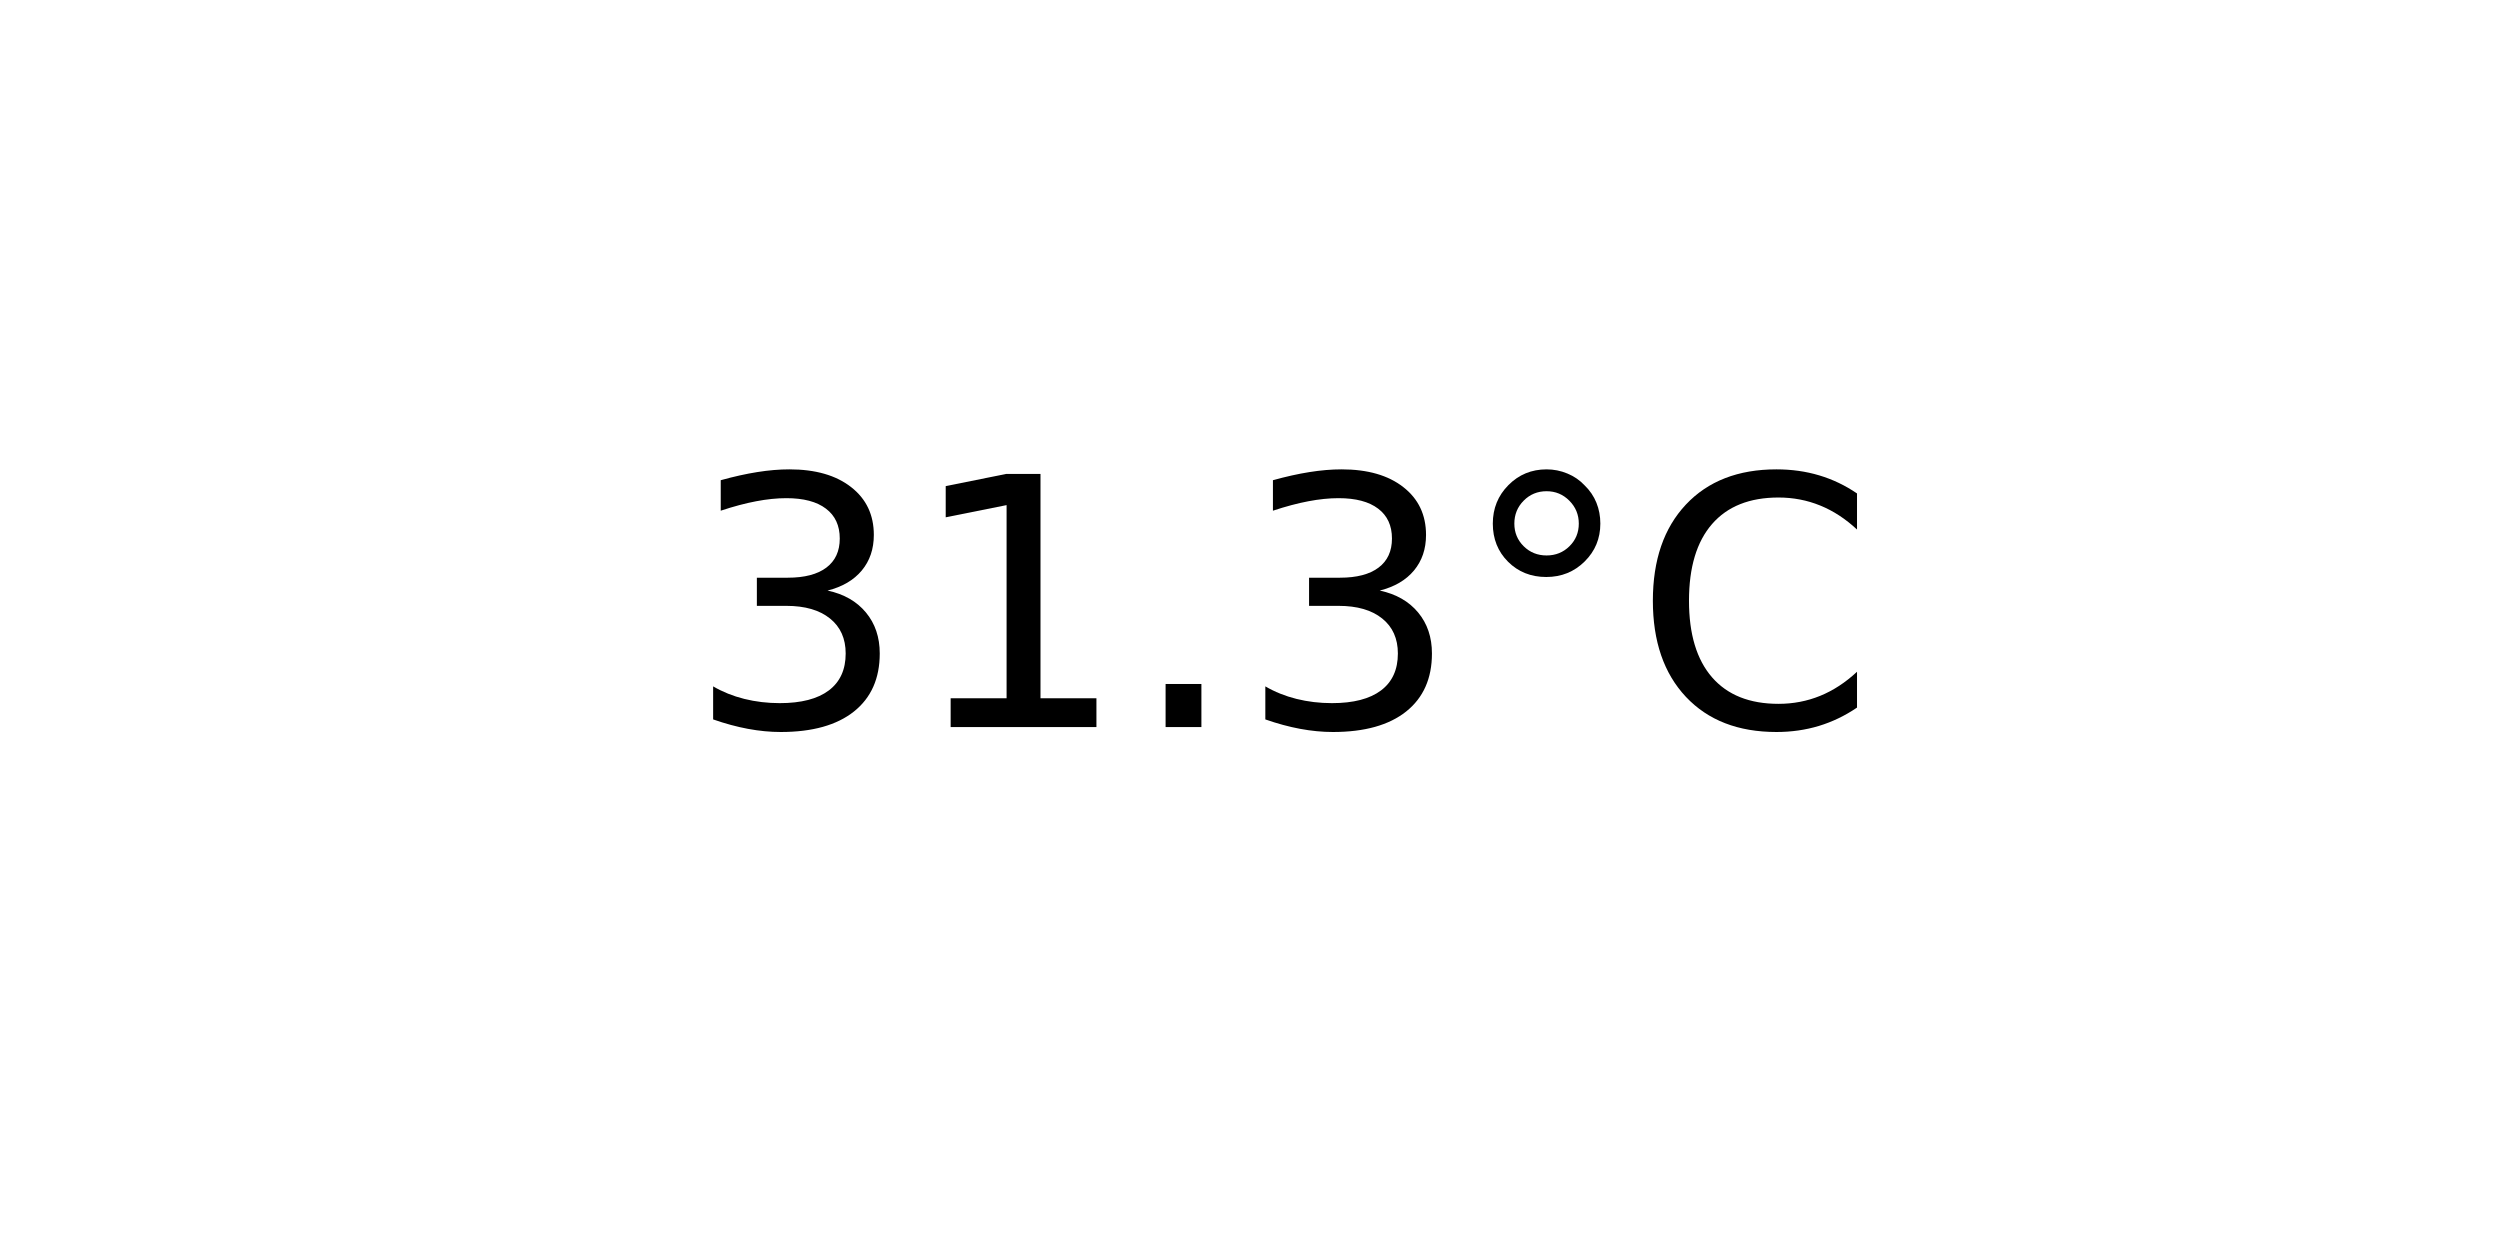
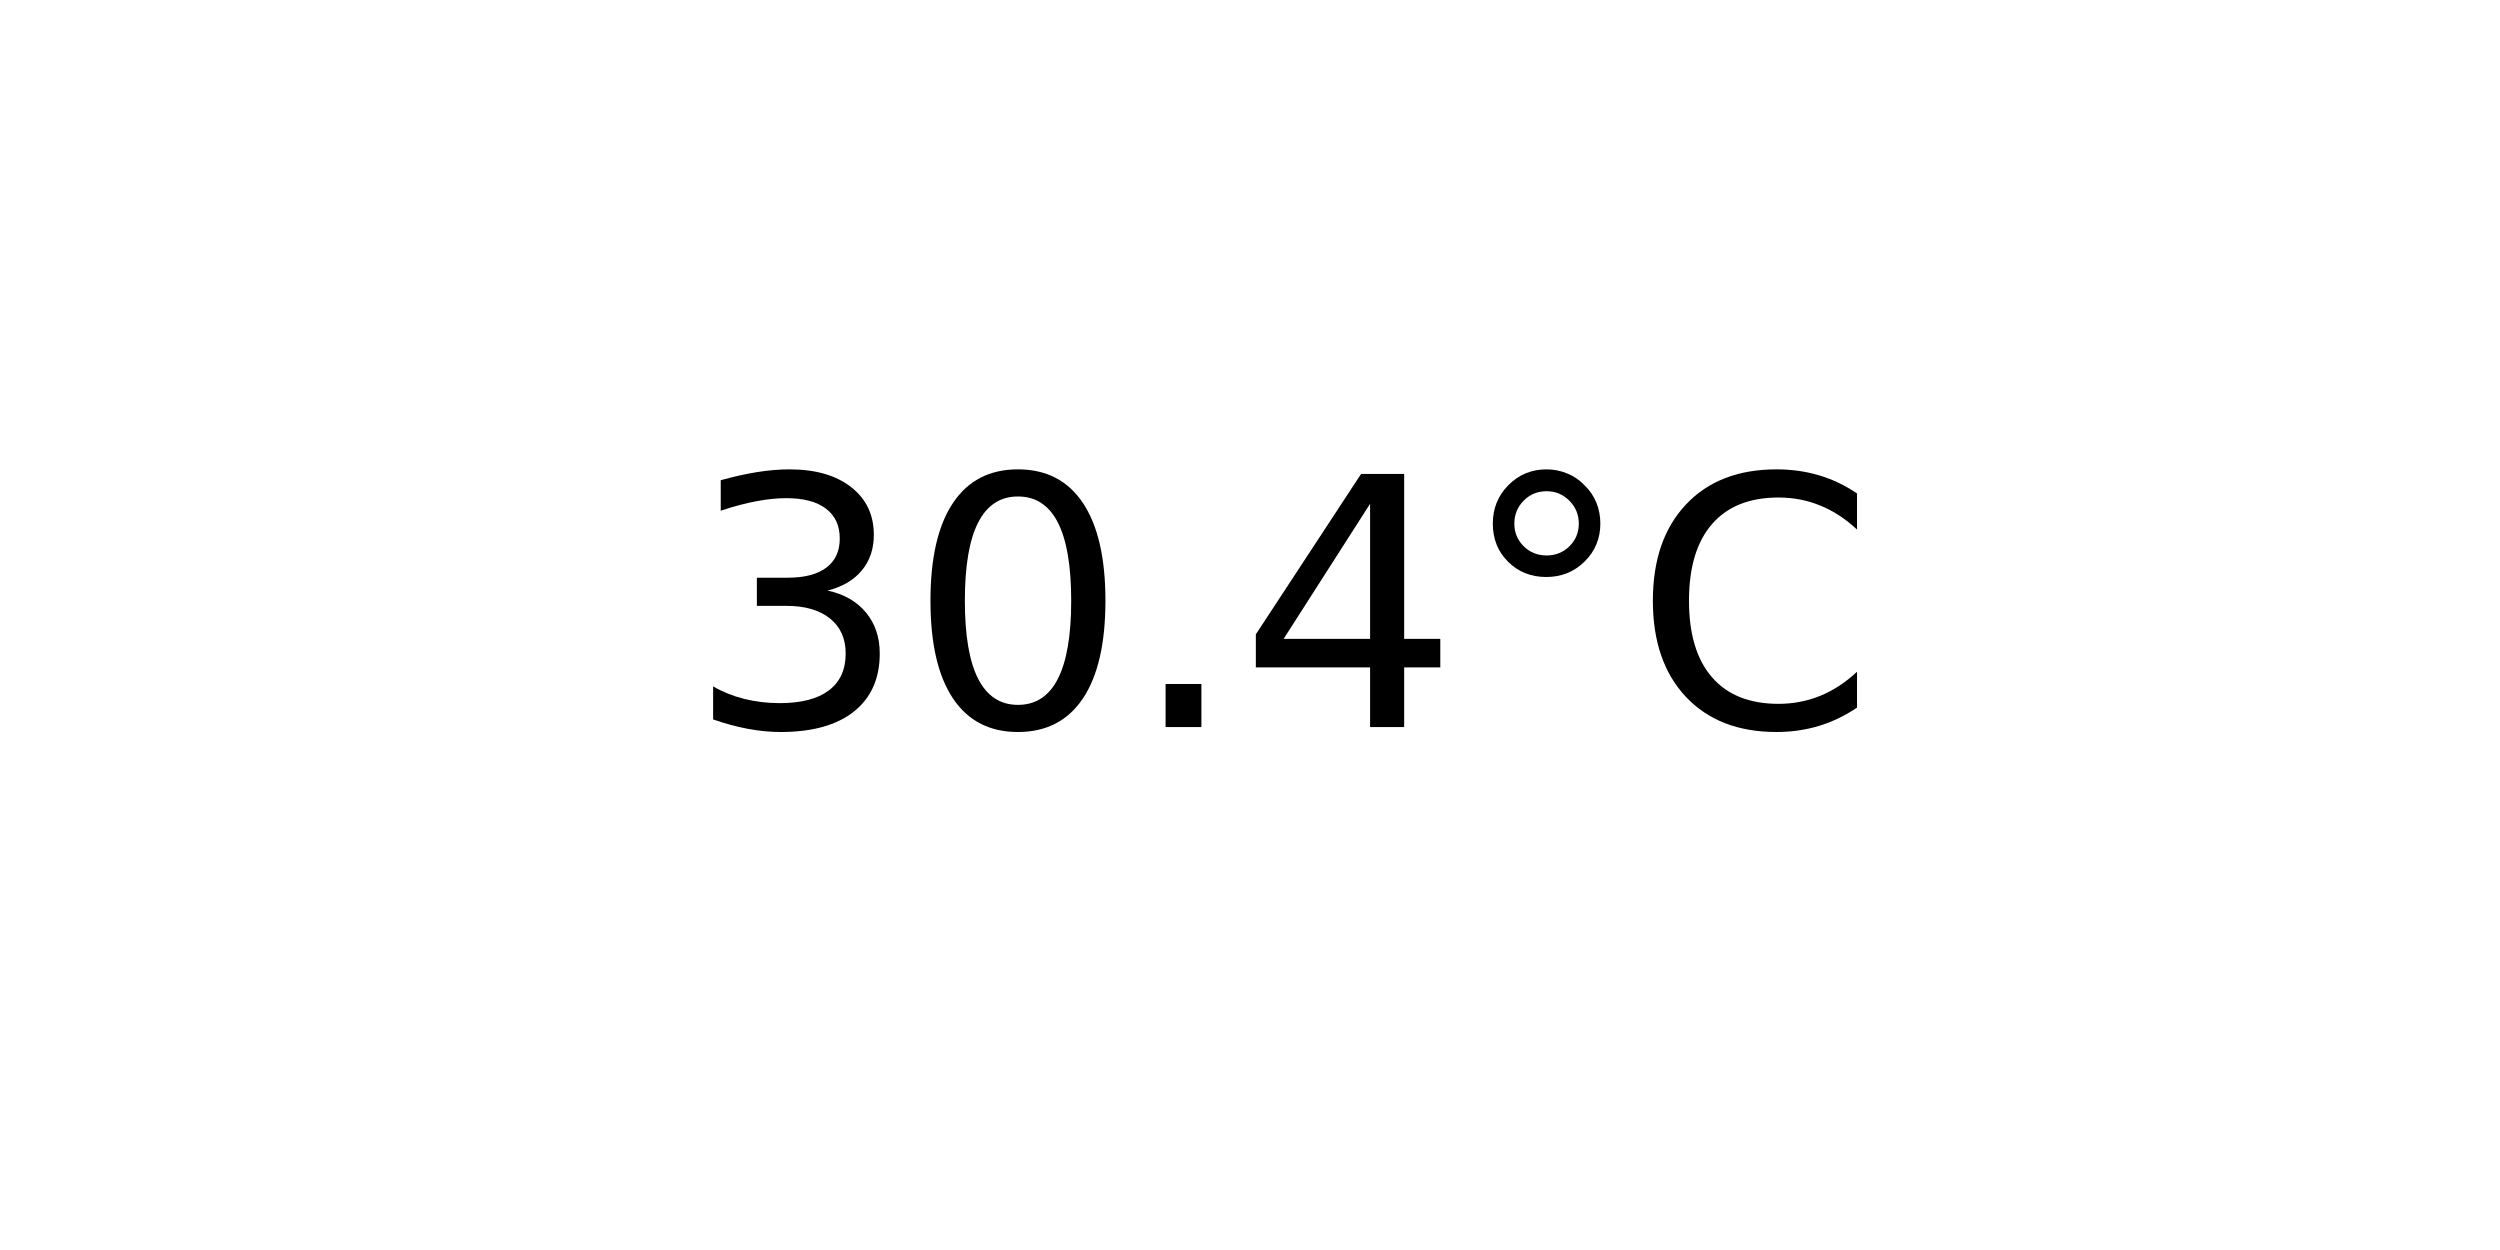
<svg xmlns="http://www.w3.org/2000/svg" xmlns:xlink="http://www.w3.org/1999/xlink" width="72pt" height="36pt" viewBox="0 0 72 36" version="1.1">
  <defs>
    <style type="text/css">*{stroke-linejoin: round; stroke-linecap: butt}</style>
  </defs>
  <g id="figure_1">
    <g id="axes_1">
      <g id="text_1">
        <g transform="translate(19.77578 20.93937) scale(0.1 -0.1)">
          <defs>
            <path id="DejaVuSans-33" d="M 2597 2516  Q 3050 2419 3304 2112  Q 3559 1806 3559 1356  Q 3559 666 3084 287  Q 2609 -91 1734 -91  Q 1441 -91 1130 -33  Q 819 25 488 141  L 488 750  Q 750 597 1062 519  Q 1375 441 1716 441  Q 2309 441 2620 675  Q 2931 909 2931 1356  Q 2931 1769 2642 2001  Q 2353 2234 1838 2234  L 1294 2234  L 1294 2753  L 1863 2753  Q 2328 2753 2575 2939  Q 2822 3125 2822 3475  Q 2822 3834 2567 4026  Q 2313 4219 1838 4219  Q 1578 4219 1281 4162  Q 984 4106 628 3988  L 628 4550  Q 988 4650 1302 4700  Q 1616 4750 1894 4750  Q 2613 4750 3031 4423  Q 3450 4097 3450 3541  Q 3450 3153 3228 2886  Q 3006 2619 2597 2516  z " transform="scale(0.015625)" />
-             <path id="DejaVuSans-31" d="M 794 531  L 1825 531  L 1825 4091  L 703 3866  L 703 4441  L 1819 4666  L 2450 4666  L 2450 531  L 3481 531  L 3481 0  L 794 0  L 794 531  z " transform="scale(0.015625)" />
+             <path id="DejaVuSans-30" d="M 2034 4250  Q 1547 4250 1301 3770  Q 1056 3291 1056 2328  Q 1056 1369 1301 889  Q 1547 409 2034 409  Q 2525 409 2770 889  Q 3016 1369 3016 2328  Q 3016 3291 2770 3770  Q 2525 4250 2034 4250  z M 2034 4750  Q 2819 4750 3233 4129  Q 3647 3509 3647 2328  Q 3647 1150 3233 529  Q 2819 -91 2034 -91  Q 1250 -91 836 529  Q 422 1150 422 2328  Q 422 3509 836 4129  Q 1250 4750 2034 4750  z " transform="scale(0.015625)" />
            <path id="DejaVuSans-2e" d="M 684 794  L 1344 794  L 1344 0  L 684 0  L 684 794  z " transform="scale(0.015625)" />
+             <path id="DejaVuSans-34" d="M 2419 4116  L 825 1625  L 2419 1625  L 2419 4116  z M 2253 4666  L 3047 4666  L 3047 1625  L 3713 1625  L 3713 1100  L 3047 1100  L 3047 0  L 2419 0  L 2419 1100  L 313 1100  L 313 1709  L 2253 4666  z " transform="scale(0.015625)" />
            <path id="DejaVuSans-b0" d="M 1600 4347  Q 1350 4347 1178 4173  Q 1006 4000 1006 3750  Q 1006 3503 1178 3333  Q 1350 3163 1600 3163  Q 1850 3163 2022 3333  Q 2194 3503 2194 3750  Q 2194 3997 2020 4172  Q 1847 4347 1600 4347  z M 1600 4750  Q 1800 4750 1984 4673  Q 2169 4597 2303 4453  Q 2447 4313 2519 4134  Q 2591 3956 2591 3750  Q 2591 3338 2302 3052  Q 2013 2766 1594 2766  Q 1172 2766 890 3047  Q 609 3328 609 3750  Q 609 4169 896 4459  Q 1184 4750 1600 4750  z " transform="scale(0.015625)" />
            <path id="DejaVuSans-43" d="M 4122 4306  L 4122 3641  Q 3803 3938 3442 4084  Q 3081 4231 2675 4231  Q 1875 4231 1450 3742  Q 1025 3253 1025 2328  Q 1025 1406 1450 917  Q 1875 428 2675 428  Q 3081 428 3442 575  Q 3803 722 4122 1019  L 4122 359  Q 3791 134 3420 21  Q 3050 -91 2638 -91  Q 1578 -91 968 557  Q 359 1206 359 2328  Q 359 3453 968 4101  Q 1578 4750 2638 4750  Q 3056 4750 3426 4639  Q 3797 4528 4122 4306  z " transform="scale(0.015625)" />
          </defs>
          <use xlink:href="#DejaVuSans-33" />
-           <use xlink:href="#DejaVuSans-31" x="63.623" />
+           <use xlink:href="#DejaVuSans-30" x="63.623" />
          <use xlink:href="#DejaVuSans-2e" x="127.246" />
-           <use xlink:href="#DejaVuSans-33" x="159.033" />
+           <use xlink:href="#DejaVuSans-34" x="159.033" />
          <use xlink:href="#DejaVuSans-b0" x="222.656" />
          <use xlink:href="#DejaVuSans-43" x="272.656" />
        </g>
      </g>
    </g>
  </g>
</svg>
